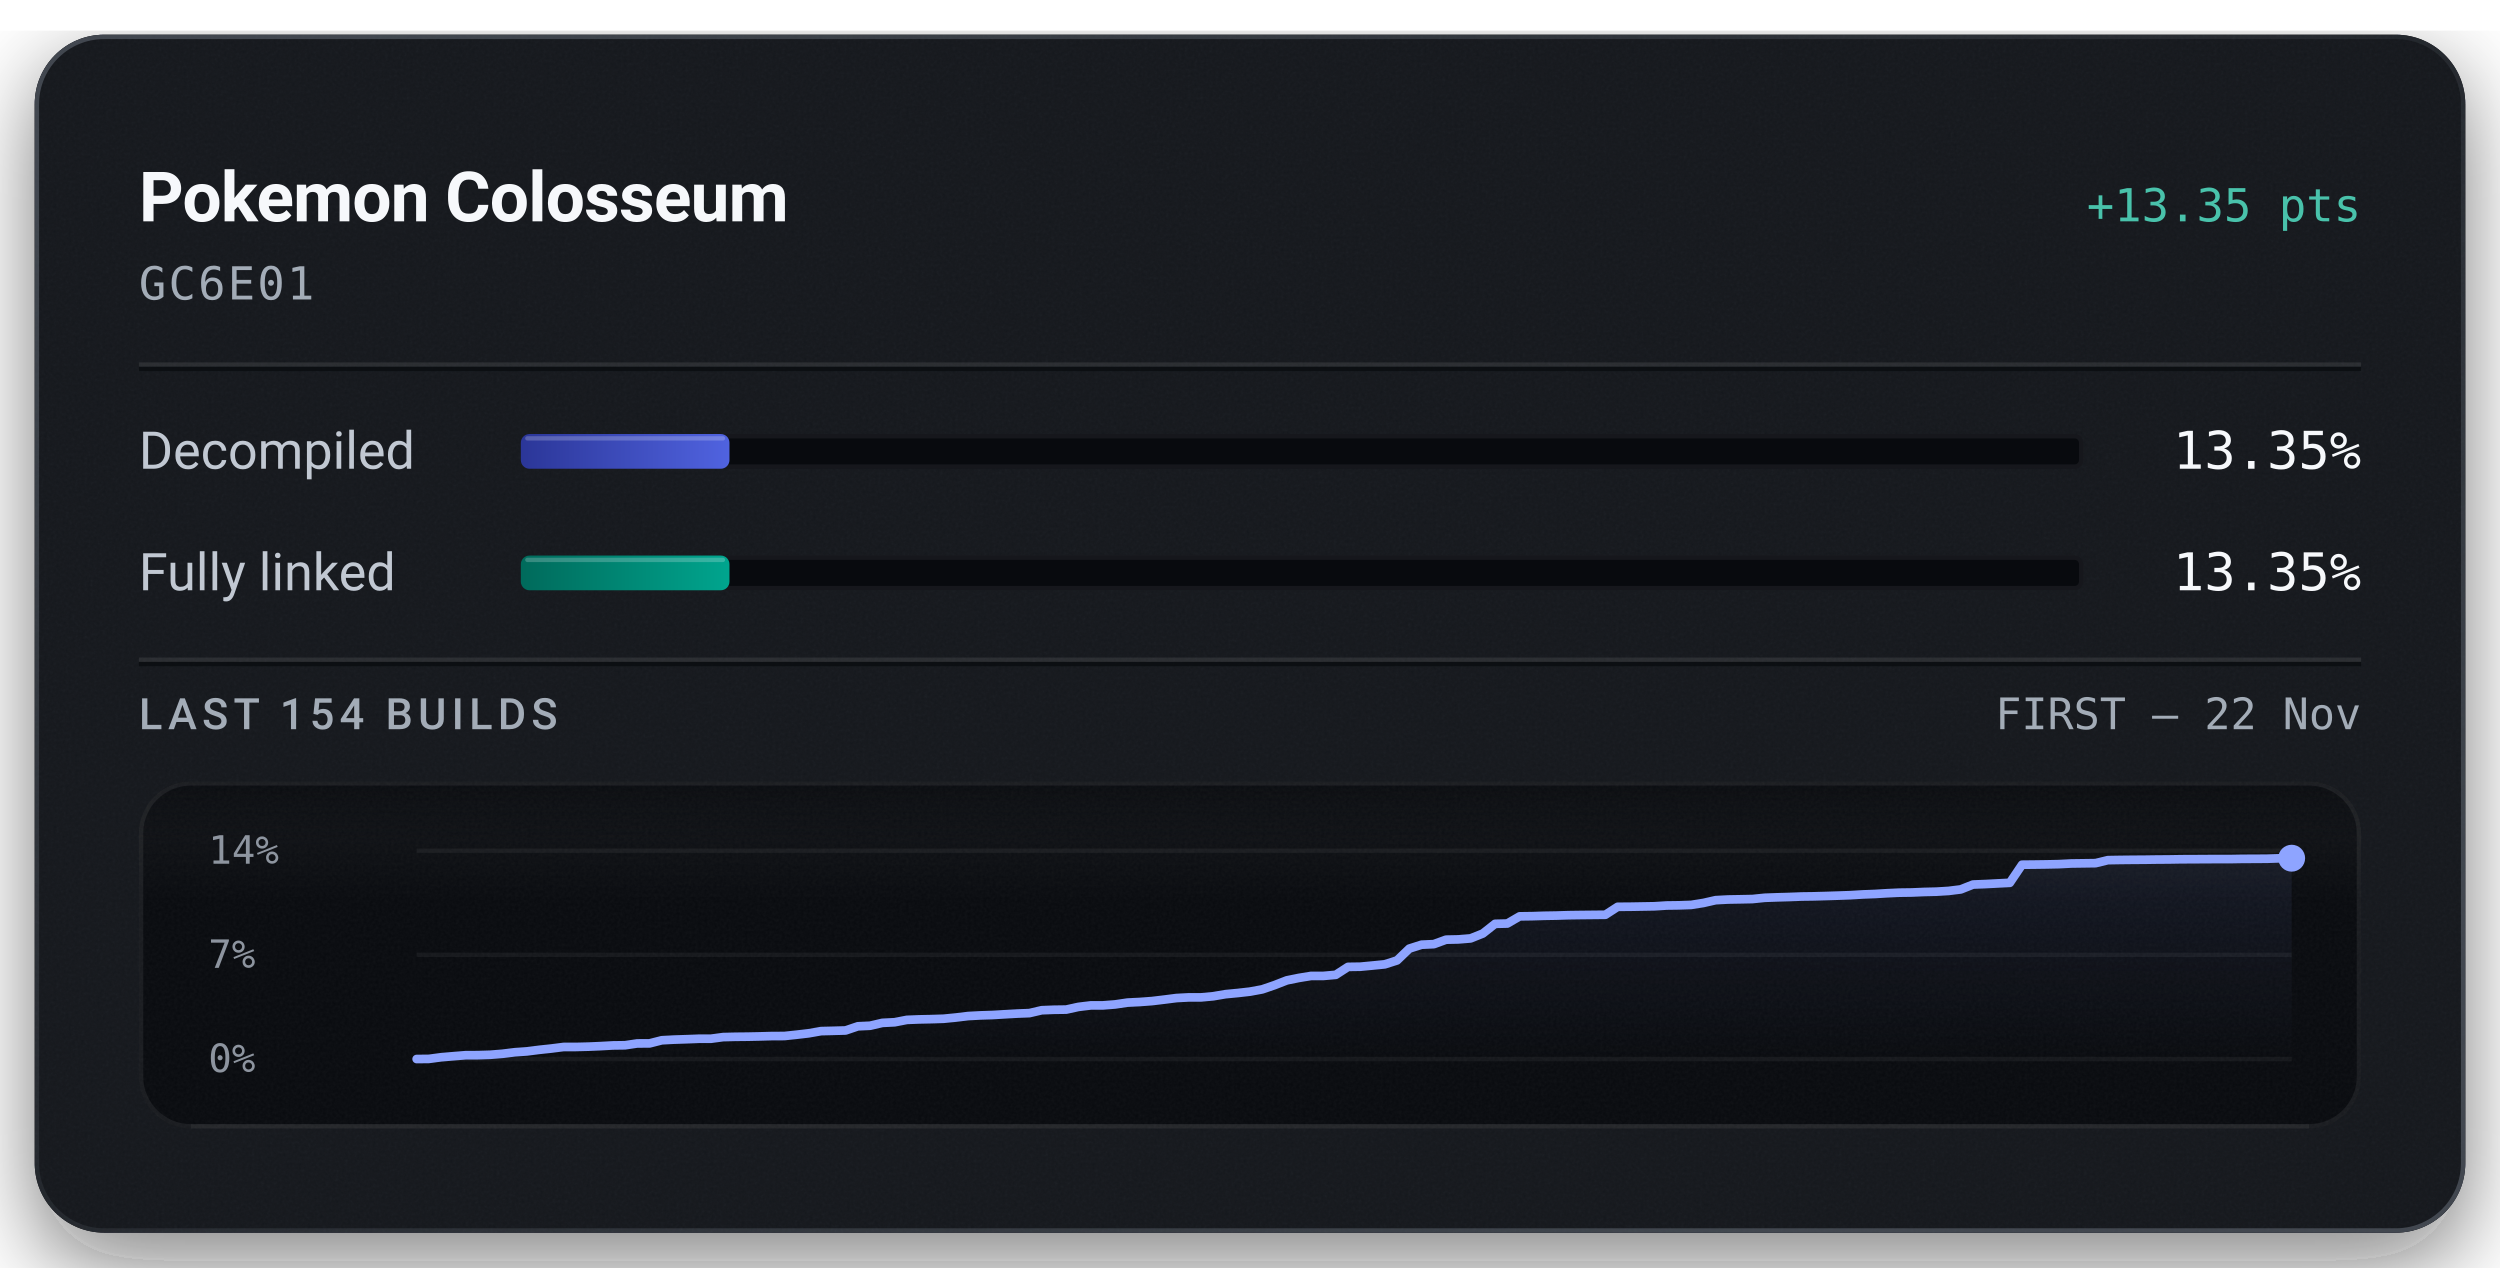
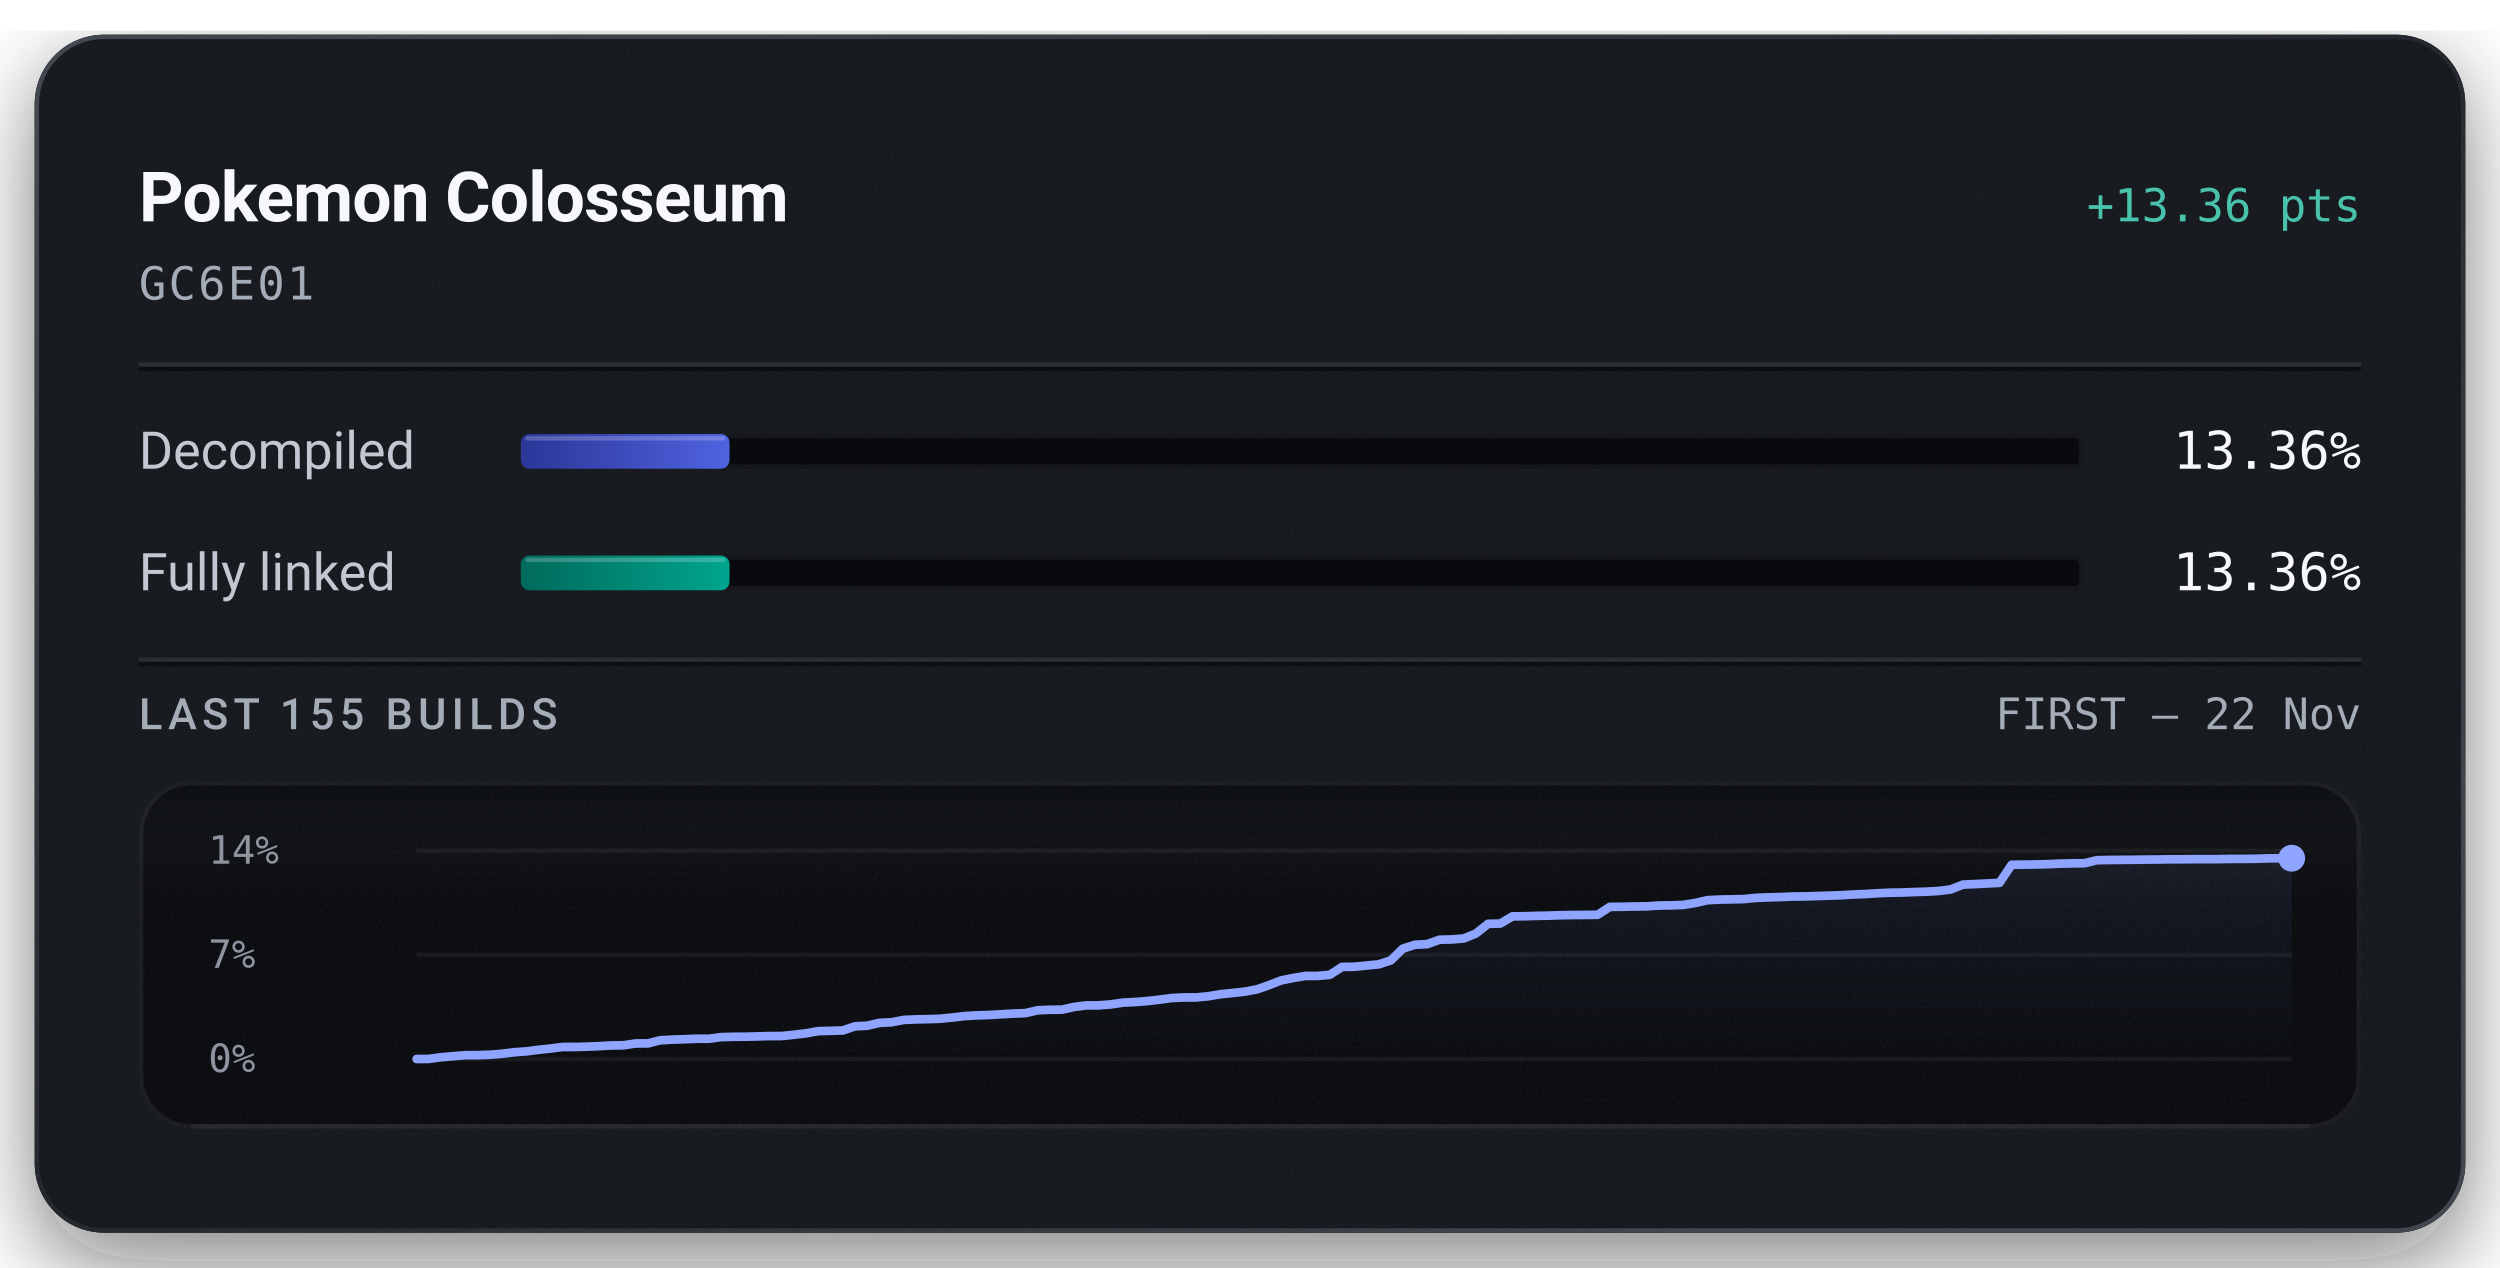
<svg xmlns="http://www.w3.org/2000/svg" width="576" height="292" viewBox="0 0 576 292" role="img" aria-labelledby="title description">
  <defs>
    <linearGradient id="badge-rim" x1="1" y1="1" x2="0" y2="0">
      <stop offset="0.15" stop-color="#6b747f" stop-opacity="0.5" />
      <stop offset="0.51" stop-color="#6b747f" stop-opacity="0.15" />
      <stop offset="0.93" stop-color="#6b747f" stop-opacity="0.5" />
    </linearGradient>
    <linearGradient id="badge-progress" x1="0" y1="0" x2="1" y2="0">
      <stop offset="0" stop-color="#2b3698" />
      <stop offset="1" stop-color="#5063e0" />
    </linearGradient>
    <linearGradient id="badge-linked" x1="0" y1="0" x2="1" y2="0">
      <stop offset="0" stop-color="#006a5b" />
      <stop offset="1" stop-color="#00a58e" />
    </linearGradient>
    <filter id="badge-grain" x="0" y="0" width="100%" height="100%">
      <feTurbulence type="fractalNoise" baseFrequency="1.4" numOctaves="2" stitchTiles="stitch" />
      <feColorMatrix type="saturate" values="0" />
    </filter>
    <filter id="badge-shadow" x="-15%" y="-15%" width="130%" height="150%">
      <feDropShadow dx="0" dy="7" stdDeviation="11" flood-color="#080a0e" flood-opacity="0.55" />
    </filter>
    <clipPath id="badge-card-clip">
      <rect x="8" y="8" width="560" height="276" rx="16" />
    </clipPath>
    <linearGradient id="badge-area" x1="0" y1="0" x2="0" y2="1">
      <stop offset="0" stop-color="#8ea4ff" stop-opacity="0.085" />
      <stop offset="1" stop-color="#8ea4ff" stop-opacity="0" />
    </linearGradient>
    <linearGradient id="badge-well-frost" x1="0" y1="0" x2="0" y2="1">
      <stop offset="0" stop-color="#f6f8fb" stop-opacity="0.045" />
      <stop offset="1" stop-color="#f6f8fb" stop-opacity="0" />
    </linearGradient>
    <linearGradient id="badge-well-shade" x1="0" y1="0" x2="0" y2="1">
      <stop offset="0" stop-color="#080a0e" stop-opacity="0.9" />
      <stop offset="1" stop-color="#080a0e" stop-opacity="0" />
    </linearGradient>
    <clipPath id="badge-well-clip">
      <rect x="32" y="180" width="512" height="80" rx="12" />
    </clipPath>
  </defs>
  <rect x="8" y="8" width="560" height="276" rx="16" fill="#14171c" filter="url(#badge-shadow)" />
  <g clip-path="url(#badge-card-clip)">
    <rect x="8" y="8" width="560" height="276" rx="16" fill="#14171c" />
    <rect x="8" y="8" width="560" height="276" filter="url(#badge-grain)" opacity="0.05" />
  </g>
  <rect x="8.5" y="8.5" width="559" height="275" rx="15.5" fill="none" stroke="url(#badge-rim)" stroke-width="1" />
  <text x="32" y="51" fill="#f6f8fb" font-family="system-ui, -apple-system, 'Segoe UI', Roboto, sans-serif" font-size="16" font-weight="600" text-anchor="start" letter-spacing="-0.2">Pokemon Colosseum</text>
-   <text x="544" y="51" fill="#49c2ab" font-family="ui-monospace, 'SF Mono', 'Cascadia Mono', Menlo, Consolas, monospace" font-size="10.5" font-weight="500" text-anchor="end">+13.35 pts</text>
+   <text x="544" y="51" fill="#49c2ab" font-family="ui-monospace, 'SF Mono', 'Cascadia Mono', Menlo, Consolas, monospace" font-size="10.5" font-weight="500" text-anchor="end">+13.36 pts</text>
  <text x="32" y="69" fill="#a3acb7" font-family="ui-monospace, 'SF Mono', 'Cascadia Mono', Menlo, Consolas, monospace" font-size="10.5" font-weight="400" text-anchor="start" letter-spacing="0.5">GC6E01</text>
  <line x1="32" y1="84" x2="544" y2="84" stroke="#f6f8fb" stroke-opacity="0.09" stroke-width="1" />
  <line x1="32" y1="85" x2="544" y2="85" stroke="#080a0e" stroke-opacity="0.7" stroke-width="1" />
  <text x="32" y="108" fill="#c1c8d2" font-family="system-ui, -apple-system, 'Segoe UI', Roboto, sans-serif" font-size="12" font-weight="400" text-anchor="start">Decompiled</text>
  <rect x="120" y="100" width="360" height="8" rx="2" fill="#080a0e" />
  <rect x="120.5" y="100.5" width="359" height="7" rx="1.5" fill="none" stroke="#f6f8fb" stroke-opacity="0.06" stroke-width="1" />
-   <rect x="120" y="100" width="48.07" height="8" rx="2" fill="url(#badge-progress)" />
-   <rect x="121" y="100.5" width="46.07" height="1" rx="0.5" fill="#f6f8fb" fill-opacity="0.22" />
-   <text x="544" y="108" fill="#f6f8fb" font-family="ui-monospace, 'SF Mono', 'Cascadia Mono', Menlo, Consolas, monospace" font-size="12" font-weight="500" text-anchor="end">13.35%</text>
+   <rect x="120" y="100" width="48.08" height="8" rx="2" fill="url(#badge-progress)" />
+   <rect x="121" y="100.5" width="46.08" height="1" rx="0.5" fill="#f6f8fb" fill-opacity="0.22" />
+   <text x="544" y="108" fill="#f6f8fb" font-family="ui-monospace, 'SF Mono', 'Cascadia Mono', Menlo, Consolas, monospace" font-size="12" font-weight="500" text-anchor="end">13.36%</text>
  <text x="32" y="136" fill="#c1c8d2" font-family="system-ui, -apple-system, 'Segoe UI', Roboto, sans-serif" font-size="12" font-weight="400" text-anchor="start">Fully linked</text>
  <rect x="120" y="128" width="360" height="8" rx="2" fill="#080a0e" />
  <rect x="120.5" y="128.5" width="359" height="7" rx="1.5" fill="none" stroke="#f6f8fb" stroke-opacity="0.06" stroke-width="1" />
-   <rect x="120" y="128" width="48.07" height="8" rx="2" fill="url(#badge-linked)" />
-   <rect x="121" y="128.5" width="46.07" height="1" rx="0.5" fill="#f6f8fb" fill-opacity="0.22" />
-   <text x="544" y="136" fill="#f6f8fb" font-family="ui-monospace, 'SF Mono', 'Cascadia Mono', Menlo, Consolas, monospace" font-size="12" font-weight="500" text-anchor="end">13.35%</text>
+   <rect x="120" y="128" width="48.08" height="8" rx="2" fill="url(#badge-linked)" />
+   <rect x="121" y="128.5" width="46.08" height="1" rx="0.5" fill="#f6f8fb" fill-opacity="0.22" />
+   <text x="544" y="136" fill="#f6f8fb" font-family="ui-monospace, 'SF Mono', 'Cascadia Mono', Menlo, Consolas, monospace" font-size="12" font-weight="500" text-anchor="end">13.36%</text>
  <line x1="32" y1="152" x2="544" y2="152" stroke="#f6f8fb" stroke-opacity="0.09" stroke-width="1" />
  <line x1="32" y1="153" x2="544" y2="153" stroke="#080a0e" stroke-opacity="0.7" stroke-width="1" />
-   <text x="32" y="168" fill="#a3acb7" font-family="system-ui, -apple-system, 'Segoe UI', Roboto, sans-serif" font-size="10" font-weight="500" text-anchor="start" letter-spacing="1.2">LAST 154 BUILDS</text>
+   <text x="32" y="168" fill="#a3acb7" font-family="system-ui, -apple-system, 'Segoe UI', Roboto, sans-serif" font-size="10" font-weight="500" text-anchor="start" letter-spacing="1.2">LAST 155 BUILDS</text>
  <text x="544" y="168" fill="#a3acb7" font-family="ui-monospace, 'SF Mono', 'Cascadia Mono', Menlo, Consolas, monospace" font-size="10" font-weight="400" text-anchor="end">FIRST – 22 Nov</text>
  <g clip-path="url(#badge-well-clip)">
    <rect x="32" y="180" width="512" height="80" rx="12" fill="#080a0e" />
    <rect x="32" y="180" width="512" height="28" fill="url(#badge-well-frost)" />
    <rect x="32" y="180" width="512" height="14" fill="url(#badge-well-shade)" />
    <rect x="32" y="180" width="512" height="80" filter="url(#badge-grain)" opacity="0.05" />
  </g>
  <rect x="32.5" y="180.5" width="511" height="79" rx="11.5" fill="none" stroke="#f6f8fb" stroke-opacity="0.07" stroke-width="1" />
  <line x1="44" y1="259.5" x2="532" y2="259.5" stroke="#f6f8fb" stroke-opacity="0.05" stroke-width="1" />
  <text x="48" y="199" fill="#a3acb7" font-family="ui-monospace, 'SF Mono', 'Cascadia Mono', Menlo, Consolas, monospace" font-size="9" font-weight="400" text-anchor="start" fill-opacity="0.85">14%</text>
  <text x="48" y="223" fill="#a3acb7" font-family="ui-monospace, 'SF Mono', 'Cascadia Mono', Menlo, Consolas, monospace" font-size="9" font-weight="400" text-anchor="start" fill-opacity="0.85">7%</text>
  <text x="48" y="247" fill="#a3acb7" font-family="ui-monospace, 'SF Mono', 'Cascadia Mono', Menlo, Consolas, monospace" font-size="9" font-weight="400" text-anchor="start" fill-opacity="0.85">0%</text>
  <line x1="96" y1="196.00" x2="528" y2="196.00" stroke="#f6f8fb" stroke-opacity="0.055" stroke-width="1" />
  <line x1="96" y1="220.00" x2="528" y2="220.00" stroke="#f6f8fb" stroke-opacity="0.055" stroke-width="1" />
  <line x1="96" y1="244.00" x2="528" y2="244.00" stroke="#f6f8fb" stroke-opacity="0.055" stroke-width="1" />
-   <path d="M96.00,244.00 L98.82,243.97 L101.65,243.59 L104.47,243.35 L107.29,243.12 L110.12,243.11 L112.94,243.02 L115.76,242.79 L118.59,242.44 L121.41,242.24 L124.24,241.88 L127.06,241.58 L129.88,241.22 L132.71,241.22 L135.53,241.15 L138.35,241.03 L141.18,240.87 L144.00,240.83 L146.82,240.41 L149.65,240.40 L152.47,239.68 L155.29,239.53 L158.12,239.44 L160.94,239.33 L163.76,239.33 L166.59,238.95 L169.41,238.88 L172.24,238.85 L175.06,238.79 L177.88,238.71 L180.71,238.70 L183.53,238.40 L186.35,238.07 L189.18,237.57 L192.00,237.50 L194.82,237.42 L197.65,236.46 L200.47,236.33 L203.29,235.67 L206.12,235.53 L208.94,234.98 L211.76,234.87 L214.59,234.81 L217.41,234.72 L220.24,234.44 L223.06,234.10 L225.88,233.95 L228.71,233.86 L231.53,233.69 L234.35,233.53 L237.18,233.42 L240.00,232.76 L242.82,232.65 L245.65,232.61 L248.47,231.99 L251.29,231.65 L254.12,231.64 L256.94,231.42 L259.76,231.00 L262.59,230.86 L265.41,230.65 L268.24,230.31 L271.06,229.95 L273.88,229.80 L276.71,229.80 L279.53,229.54 L282.35,229.06 L285.18,228.79 L288.00,228.47 L290.82,227.95 L293.65,226.98 L296.47,225.88 L299.29,225.31 L302.12,224.85 L304.94,224.85 L307.76,224.60 L310.59,222.77 L313.41,222.73 L316.24,222.46 L319.06,222.18 L321.88,221.28 L324.71,218.56 L327.53,217.66 L330.35,217.53 L333.18,216.50 L336.00,216.44 L338.82,216.21 L341.65,215.08 L344.47,212.85 L347.29,212.78 L350.12,211.13 L352.94,211.09 L355.76,211.00 L358.59,210.95 L361.41,210.86 L364.24,210.82 L367.06,210.79 L369.88,210.76 L372.71,208.93 L375.53,208.91 L378.35,208.86 L381.18,208.81 L384.00,208.63 L386.82,208.59 L389.65,208.49 L392.47,208.04 L395.29,207.40 L398.12,207.25 L400.94,207.20 L403.76,207.14 L406.59,206.85 L409.41,206.75 L412.24,206.67 L415.06,206.56 L417.88,206.52 L420.71,206.44 L423.53,206.35 L426.35,206.25 L429.18,206.08 L432.00,205.97 L434.82,205.80 L437.65,205.67 L440.47,205.63 L443.29,205.51 L446.12,205.44 L448.94,205.27 L451.76,204.92 L454.59,203.80 L457.41,203.69 L460.24,203.54 L463.06,203.40 L465.88,199.23 L468.71,199.20 L471.53,199.16 L474.35,199.10 L477.18,198.95 L480.00,198.91 L482.82,198.87 L485.65,198.18 L488.47,198.13 L491.29,198.10 L494.12,198.08 L496.94,198.04 L499.76,198.02 L502.59,197.97 L505.41,197.96 L508.24,197.94 L511.06,197.93 L513.88,197.93 L516.71,197.88 L519.53,197.87 L522.35,197.85 L525.18,197.76 L528.00,197.73 L528.00,244.00 L96.00,244.00 Z" fill="url(#badge-area)" />
-   <path d="M96.00,244.00 L98.82,243.97 L101.65,243.59 L104.47,243.35 L107.29,243.12 L110.12,243.11 L112.94,243.02 L115.76,242.79 L118.59,242.44 L121.41,242.24 L124.24,241.88 L127.06,241.58 L129.88,241.22 L132.71,241.22 L135.53,241.15 L138.35,241.03 L141.18,240.87 L144.00,240.83 L146.82,240.41 L149.65,240.40 L152.47,239.68 L155.29,239.53 L158.12,239.44 L160.94,239.33 L163.76,239.33 L166.59,238.95 L169.41,238.88 L172.24,238.85 L175.06,238.79 L177.88,238.71 L180.71,238.70 L183.53,238.40 L186.35,238.07 L189.18,237.57 L192.00,237.50 L194.82,237.42 L197.65,236.46 L200.47,236.33 L203.29,235.67 L206.12,235.53 L208.94,234.98 L211.76,234.87 L214.59,234.81 L217.41,234.72 L220.24,234.44 L223.06,234.10 L225.88,233.95 L228.71,233.86 L231.53,233.69 L234.35,233.53 L237.18,233.42 L240.00,232.76 L242.82,232.65 L245.65,232.61 L248.47,231.99 L251.29,231.65 L254.12,231.64 L256.94,231.42 L259.76,231.00 L262.59,230.86 L265.41,230.65 L268.24,230.31 L271.06,229.95 L273.88,229.80 L276.71,229.80 L279.53,229.54 L282.35,229.06 L285.18,228.79 L288.00,228.47 L290.82,227.95 L293.65,226.98 L296.47,225.88 L299.29,225.31 L302.12,224.86 L304.94,224.85 L307.76,224.60 L310.59,222.77 L313.41,222.73 L316.24,222.46 L319.06,222.18 L321.88,221.28 L324.71,218.56 L327.53,217.66 L330.35,217.53 L333.18,216.50 L336.00,216.44 L338.82,216.21 L341.65,215.08 L344.47,212.85 L347.29,212.78 L350.12,211.13 L352.94,211.09 L355.76,211.00 L358.59,210.95 L361.41,210.86 L364.24,210.82 L367.06,210.79 L369.88,210.76 L372.71,208.93 L375.53,208.91 L378.35,208.86 L381.18,208.81 L384.00,208.63 L386.82,208.59 L389.65,208.49 L392.47,208.04 L395.29,207.40 L398.12,207.25 L400.94,207.20 L403.76,207.14 L406.59,206.85 L409.41,206.75 L412.24,206.67 L415.06,206.56 L417.88,206.52 L420.71,206.44 L423.53,206.35 L426.35,206.25 L429.18,206.08 L432.00,205.97 L434.82,205.80 L437.65,205.67 L440.47,205.63 L443.29,205.51 L446.12,205.44 L448.94,205.27 L451.76,204.92 L454.59,203.80 L457.41,203.69 L460.24,203.54 L463.06,203.40 L465.88,199.23 L468.71,199.20 L471.53,199.16 L474.35,199.10 L477.18,198.95 L480.00,198.91 L482.82,198.87 L485.65,198.18 L488.47,198.13 L491.29,198.10 L494.12,198.08 L496.94,198.04 L499.76,198.02 L502.59,197.97 L505.41,197.96 L508.24,197.94 L511.06,197.93 L513.88,197.93 L516.71,197.88 L519.53,197.87 L522.35,197.85 L525.18,197.76 L528.00,197.73" fill="none" stroke="#49c2ab" stroke-width="1.5" stroke-linejoin="round" stroke-linecap="round" />
-   <path d="M96.00,244.00 L98.82,243.97 L101.65,243.59 L104.47,243.35 L107.29,243.12 L110.12,243.11 L112.94,243.02 L115.76,242.79 L118.59,242.44 L121.41,242.24 L124.24,241.88 L127.06,241.58 L129.88,241.22 L132.71,241.22 L135.53,241.15 L138.35,241.03 L141.18,240.87 L144.00,240.83 L146.82,240.41 L149.65,240.40 L152.47,239.68 L155.29,239.53 L158.12,239.44 L160.94,239.33 L163.76,239.33 L166.59,238.95 L169.41,238.88 L172.24,238.85 L175.06,238.79 L177.88,238.71 L180.71,238.70 L183.53,238.40 L186.35,238.07 L189.18,237.57 L192.00,237.50 L194.82,237.42 L197.65,236.46 L200.47,236.33 L203.29,235.67 L206.12,235.53 L208.94,234.98 L211.76,234.87 L214.59,234.81 L217.41,234.72 L220.24,234.44 L223.06,234.10 L225.88,233.95 L228.71,233.86 L231.53,233.69 L234.35,233.53 L237.18,233.42 L240.00,232.76 L242.82,232.65 L245.65,232.61 L248.47,231.99 L251.29,231.65 L254.12,231.64 L256.94,231.42 L259.76,231.00 L262.59,230.86 L265.41,230.65 L268.24,230.31 L271.06,229.95 L273.88,229.80 L276.71,229.80 L279.53,229.54 L282.35,229.06 L285.18,228.79 L288.00,228.47 L290.82,227.95 L293.65,226.98 L296.47,225.88 L299.29,225.31 L302.12,224.85 L304.94,224.85 L307.76,224.60 L310.59,222.77 L313.41,222.73 L316.24,222.46 L319.06,222.18 L321.88,221.28 L324.71,218.56 L327.53,217.66 L330.35,217.53 L333.18,216.50 L336.00,216.44 L338.82,216.21 L341.65,215.08 L344.47,212.85 L347.29,212.78 L350.12,211.13 L352.94,211.09 L355.76,211.00 L358.59,210.95 L361.41,210.86 L364.24,210.82 L367.06,210.79 L369.88,210.76 L372.71,208.93 L375.53,208.91 L378.35,208.86 L381.18,208.81 L384.00,208.63 L386.82,208.59 L389.65,208.49 L392.47,208.04 L395.29,207.40 L398.12,207.25 L400.94,207.20 L403.76,207.14 L406.59,206.85 L409.41,206.75 L412.24,206.67 L415.06,206.56 L417.88,206.52 L420.71,206.44 L423.53,206.35 L426.35,206.25 L429.18,206.08 L432.00,205.97 L434.82,205.80 L437.65,205.67 L440.47,205.63 L443.29,205.51 L446.12,205.44 L448.94,205.27 L451.76,204.92 L454.59,203.80 L457.41,203.69 L460.24,203.54 L463.06,203.40 L465.88,199.23 L468.71,199.20 L471.53,199.16 L474.35,199.10 L477.18,198.95 L480.00,198.91 L482.82,198.87 L485.65,198.18 L488.47,198.13 L491.29,198.10 L494.12,198.08 L496.94,198.04 L499.76,198.02 L502.59,197.97 L505.41,197.96 L508.24,197.94 L511.06,197.93 L513.88,197.93 L516.71,197.88 L519.53,197.87 L522.35,197.85 L525.18,197.76 L528.00,197.73" fill="none" stroke="#8ea4ff" stroke-width="2" stroke-linejoin="round" stroke-linecap="round" />
+   <path d="M96.00,244.00 L98.81,243.97 L101.61,243.59 L104.42,243.35 L107.22,243.12 L110.03,243.11 L112.83,243.02 L115.64,242.79 L118.44,242.44 L121.25,242.24 L124.05,241.88 L126.86,241.58 L129.66,241.22 L132.47,241.22 L135.27,241.15 L138.08,241.03 L140.88,240.87 L143.69,240.83 L146.49,240.41 L149.30,240.40 L152.10,239.68 L154.91,239.53 L157.71,239.44 L160.52,239.33 L163.32,239.33 L166.13,238.95 L168.94,238.88 L171.74,238.86 L174.55,238.79 L177.35,238.71 L180.16,238.70 L182.96,238.40 L185.77,238.07 L188.57,237.57 L191.38,237.50 L194.18,237.42 L196.99,236.46 L199.79,236.33 L202.60,235.67 L205.40,235.53 L208.21,234.99 L211.01,234.87 L213.82,234.81 L216.62,234.72 L219.43,234.44 L222.23,234.10 L225.04,233.95 L227.84,233.86 L230.65,233.69 L233.45,233.53 L236.26,233.42 L239.06,232.77 L241.87,232.65 L244.68,232.62 L247.48,232.00 L250.29,231.65 L253.09,231.64 L255.90,231.42 L258.70,231.00 L261.51,230.87 L264.31,230.65 L267.12,230.32 L269.92,229.95 L272.73,229.81 L275.53,229.81 L278.34,229.55 L281.14,229.07 L283.95,228.79 L286.75,228.48 L289.56,227.96 L292.36,226.99 L295.17,225.89 L297.97,225.32 L300.78,224.86 L303.58,224.85 L306.39,224.60 L309.19,222.78 L312.00,222.74 L314.81,222.46 L317.61,222.19 L320.42,221.29 L323.22,218.56 L326.03,217.67 L328.83,217.53 L331.64,216.51 L334.44,216.45 L337.25,216.22 L340.05,215.09 L342.86,212.85 L345.66,212.79 L348.47,211.13 L351.27,211.10 L354.08,211.01 L356.88,210.96 L359.69,210.87 L362.49,210.82 L365.30,210.80 L368.10,210.76 L370.91,208.94 L373.71,208.92 L376.52,208.86 L379.32,208.82 L382.13,208.64 L384.94,208.60 L387.74,208.50 L390.55,208.05 L393.35,207.41 L396.16,207.26 L398.96,207.21 L401.77,207.15 L404.57,206.86 L407.38,206.76 L410.18,206.68 L412.99,206.56 L415.79,206.53 L418.60,206.45 L421.40,206.36 L424.21,206.26 L427.01,206.09 L429.82,205.98 L432.62,205.81 L435.43,205.68 L438.23,205.64 L441.04,205.52 L443.84,205.44 L446.65,205.28 L449.45,204.93 L452.26,203.81 L455.06,203.69 L457.87,203.55 L460.68,203.41 L463.48,199.24 L466.29,199.21 L469.09,199.17 L471.90,199.11 L474.70,198.97 L477.51,198.92 L480.31,198.88 L483.12,198.19 L485.92,198.14 L488.73,198.11 L491.53,198.09 L494.34,198.05 L497.14,198.03 L499.95,197.98 L502.75,197.97 L505.56,197.95 L508.36,197.94 L511.17,197.94 L513.97,197.89 L516.78,197.88 L519.58,197.86 L522.39,197.77 L525.19,197.74 L528.00,197.73 L528.00,244.00 L96.00,244.00 Z" fill="url(#badge-area)" />
+   <path d="M96.00,244.00 L98.81,243.97 L101.61,243.59 L104.42,243.35 L107.22,243.12 L110.03,243.11 L112.83,243.02 L115.64,242.79 L118.44,242.44 L121.25,242.24 L124.05,241.88 L126.86,241.58 L129.66,241.22 L132.47,241.22 L135.27,241.15 L138.08,241.03 L140.88,240.87 L143.69,240.83 L146.49,240.41 L149.30,240.40 L152.10,239.68 L154.91,239.53 L157.71,239.44 L160.52,239.33 L163.32,239.33 L166.13,238.95 L168.94,238.88 L171.74,238.86 L174.55,238.79 L177.35,238.71 L180.16,238.70 L182.96,238.40 L185.77,238.07 L188.57,237.57 L191.38,237.50 L194.18,237.42 L196.99,236.46 L199.79,236.33 L202.60,235.67 L205.40,235.53 L208.21,234.99 L211.01,234.87 L213.82,234.81 L216.62,234.72 L219.43,234.44 L222.23,234.10 L225.04,233.95 L227.84,233.86 L230.65,233.69 L233.45,233.53 L236.26,233.42 L239.06,232.77 L241.87,232.65 L244.68,232.62 L247.48,232.00 L250.29,231.65 L253.09,231.64 L255.90,231.42 L258.70,231.00 L261.51,230.87 L264.31,230.65 L267.12,230.32 L269.92,229.95 L272.73,229.81 L275.53,229.81 L278.34,229.55 L281.14,229.07 L283.95,228.79 L286.75,228.48 L289.56,227.96 L292.36,226.99 L295.17,225.89 L297.97,225.32 L300.78,224.86 L303.58,224.85 L306.39,224.60 L309.19,222.78 L312.00,222.74 L314.81,222.46 L317.61,222.19 L320.42,221.29 L323.22,218.56 L326.03,217.67 L328.83,217.53 L331.64,216.51 L334.44,216.45 L337.25,216.22 L340.05,215.09 L342.86,212.85 L345.66,212.79 L348.47,211.13 L351.27,211.10 L354.08,211.01 L356.88,210.96 L359.69,210.87 L362.49,210.82 L365.30,210.80 L368.10,210.76 L370.91,208.94 L373.71,208.92 L376.52,208.86 L379.32,208.82 L382.13,208.64 L384.94,208.60 L387.74,208.50 L390.55,208.05 L393.35,207.41 L396.16,207.26 L398.96,207.21 L401.77,207.15 L404.57,206.86 L407.38,206.76 L410.18,206.68 L412.99,206.56 L415.79,206.53 L418.60,206.45 L421.40,206.36 L424.21,206.26 L427.01,206.09 L429.82,205.98 L432.62,205.81 L435.43,205.68 L438.23,205.64 L441.04,205.52 L443.84,205.44 L446.65,205.28 L449.45,204.93 L452.26,203.81 L455.06,203.69 L457.87,203.55 L460.68,203.41 L463.48,199.24 L466.29,199.21 L469.09,199.17 L471.90,199.11 L474.70,198.97 L477.51,198.92 L480.31,198.88 L483.12,198.19 L485.92,198.14 L488.73,198.11 L491.53,198.09 L494.34,198.05 L497.14,198.03 L499.95,197.98 L502.75,197.97 L505.56,197.95 L508.36,197.94 L511.17,197.94 L513.97,197.89 L516.78,197.88 L519.58,197.86 L522.39,197.77 L525.19,197.74 L528.00,197.73" fill="none" stroke="#49c2ab" stroke-width="1.5" stroke-linejoin="round" stroke-linecap="round" />
+   <path d="M96.00,244.00 L98.81,243.97 L101.61,243.59 L104.42,243.35 L107.22,243.12 L110.03,243.11 L112.83,243.02 L115.64,242.79 L118.44,242.44 L121.25,242.24 L124.05,241.88 L126.86,241.58 L129.66,241.22 L132.47,241.22 L135.27,241.15 L138.08,241.03 L140.88,240.87 L143.69,240.83 L146.49,240.41 L149.30,240.40 L152.10,239.68 L154.91,239.53 L157.71,239.44 L160.52,239.33 L163.32,239.33 L166.13,238.95 L168.94,238.88 L171.74,238.86 L174.55,238.79 L177.35,238.71 L180.16,238.70 L182.96,238.40 L185.77,238.07 L188.57,237.57 L191.38,237.50 L194.18,237.42 L196.99,236.46 L199.79,236.33 L202.60,235.67 L205.40,235.53 L208.21,234.99 L211.01,234.87 L213.82,234.81 L216.62,234.72 L219.43,234.44 L222.23,234.10 L225.04,233.95 L227.84,233.86 L230.65,233.69 L233.45,233.53 L236.26,233.42 L239.06,232.77 L241.87,232.65 L244.68,232.62 L247.48,232.00 L250.29,231.65 L253.09,231.64 L255.90,231.42 L258.70,231.00 L261.51,230.87 L264.31,230.65 L267.12,230.32 L269.92,229.95 L272.73,229.81 L275.53,229.81 L278.34,229.55 L281.14,229.07 L283.95,228.79 L286.75,228.48 L289.56,227.96 L292.36,226.99 L295.17,225.89 L297.97,225.32 L300.78,224.86 L303.58,224.85 L306.39,224.60 L309.19,222.78 L312.00,222.74 L314.81,222.46 L317.61,222.19 L320.42,221.29 L323.22,218.56 L326.03,217.67 L328.83,217.53 L331.64,216.51 L334.44,216.45 L337.25,216.22 L340.05,215.09 L342.86,212.85 L345.66,212.79 L348.47,211.13 L351.27,211.10 L354.08,211.01 L356.88,210.96 L359.69,210.87 L362.49,210.82 L365.30,210.80 L368.10,210.76 L370.91,208.94 L373.71,208.92 L376.52,208.86 L379.32,208.82 L382.13,208.64 L384.94,208.60 L387.74,208.50 L390.55,208.05 L393.35,207.41 L396.16,207.26 L398.96,207.21 L401.77,207.15 L404.57,206.86 L407.38,206.76 L410.18,206.68 L412.99,206.56 L415.79,206.53 L418.60,206.45 L421.40,206.36 L424.21,206.26 L427.01,206.09 L429.82,205.98 L432.62,205.81 L435.43,205.68 L438.23,205.64 L441.04,205.52 L443.84,205.44 L446.65,205.28 L449.45,204.93 L452.26,203.81 L455.06,203.69 L457.87,203.55 L460.68,203.41 L463.48,199.24 L466.29,199.21 L469.09,199.17 L471.90,199.11 L474.70,198.97 L477.51,198.92 L480.31,198.88 L483.12,198.19 L485.92,198.14 L488.73,198.11 L491.53,198.09 L494.34,198.05 L497.14,198.03 L499.95,197.98 L502.75,197.97 L505.56,197.95 L508.36,197.94 L511.17,197.94 L513.97,197.89 L516.78,197.88 L519.58,197.86 L522.39,197.77 L525.19,197.74 L528.00,197.73" fill="none" stroke="#8ea4ff" stroke-width="2" stroke-linejoin="round" stroke-linecap="round" />
  <circle cx="528.00" cy="197.73" r="2.6" fill="#49c2ab" />
  <circle cx="528.00" cy="197.73" r="3.1" fill="#8ea4ff" />
</svg>
